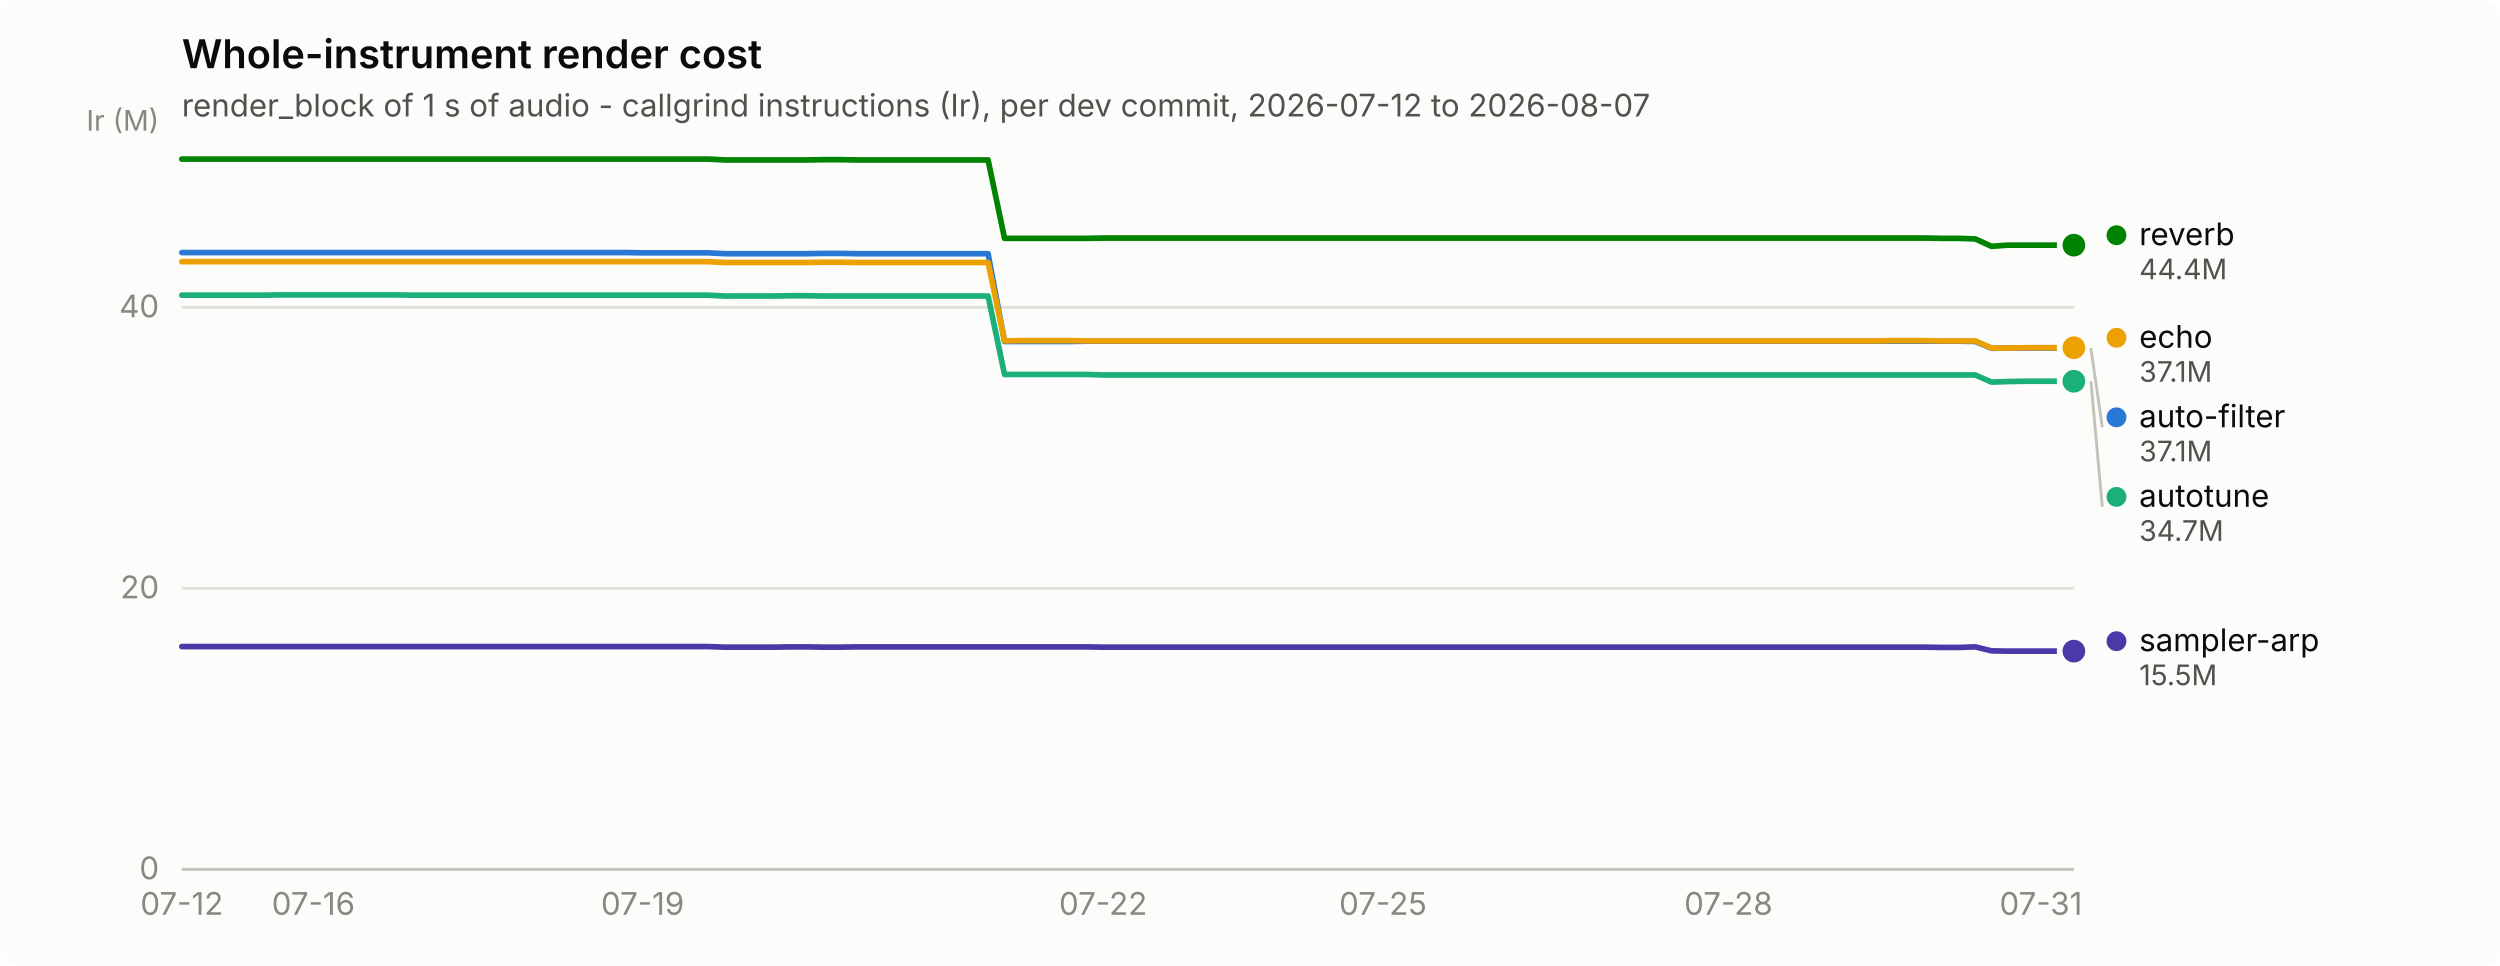
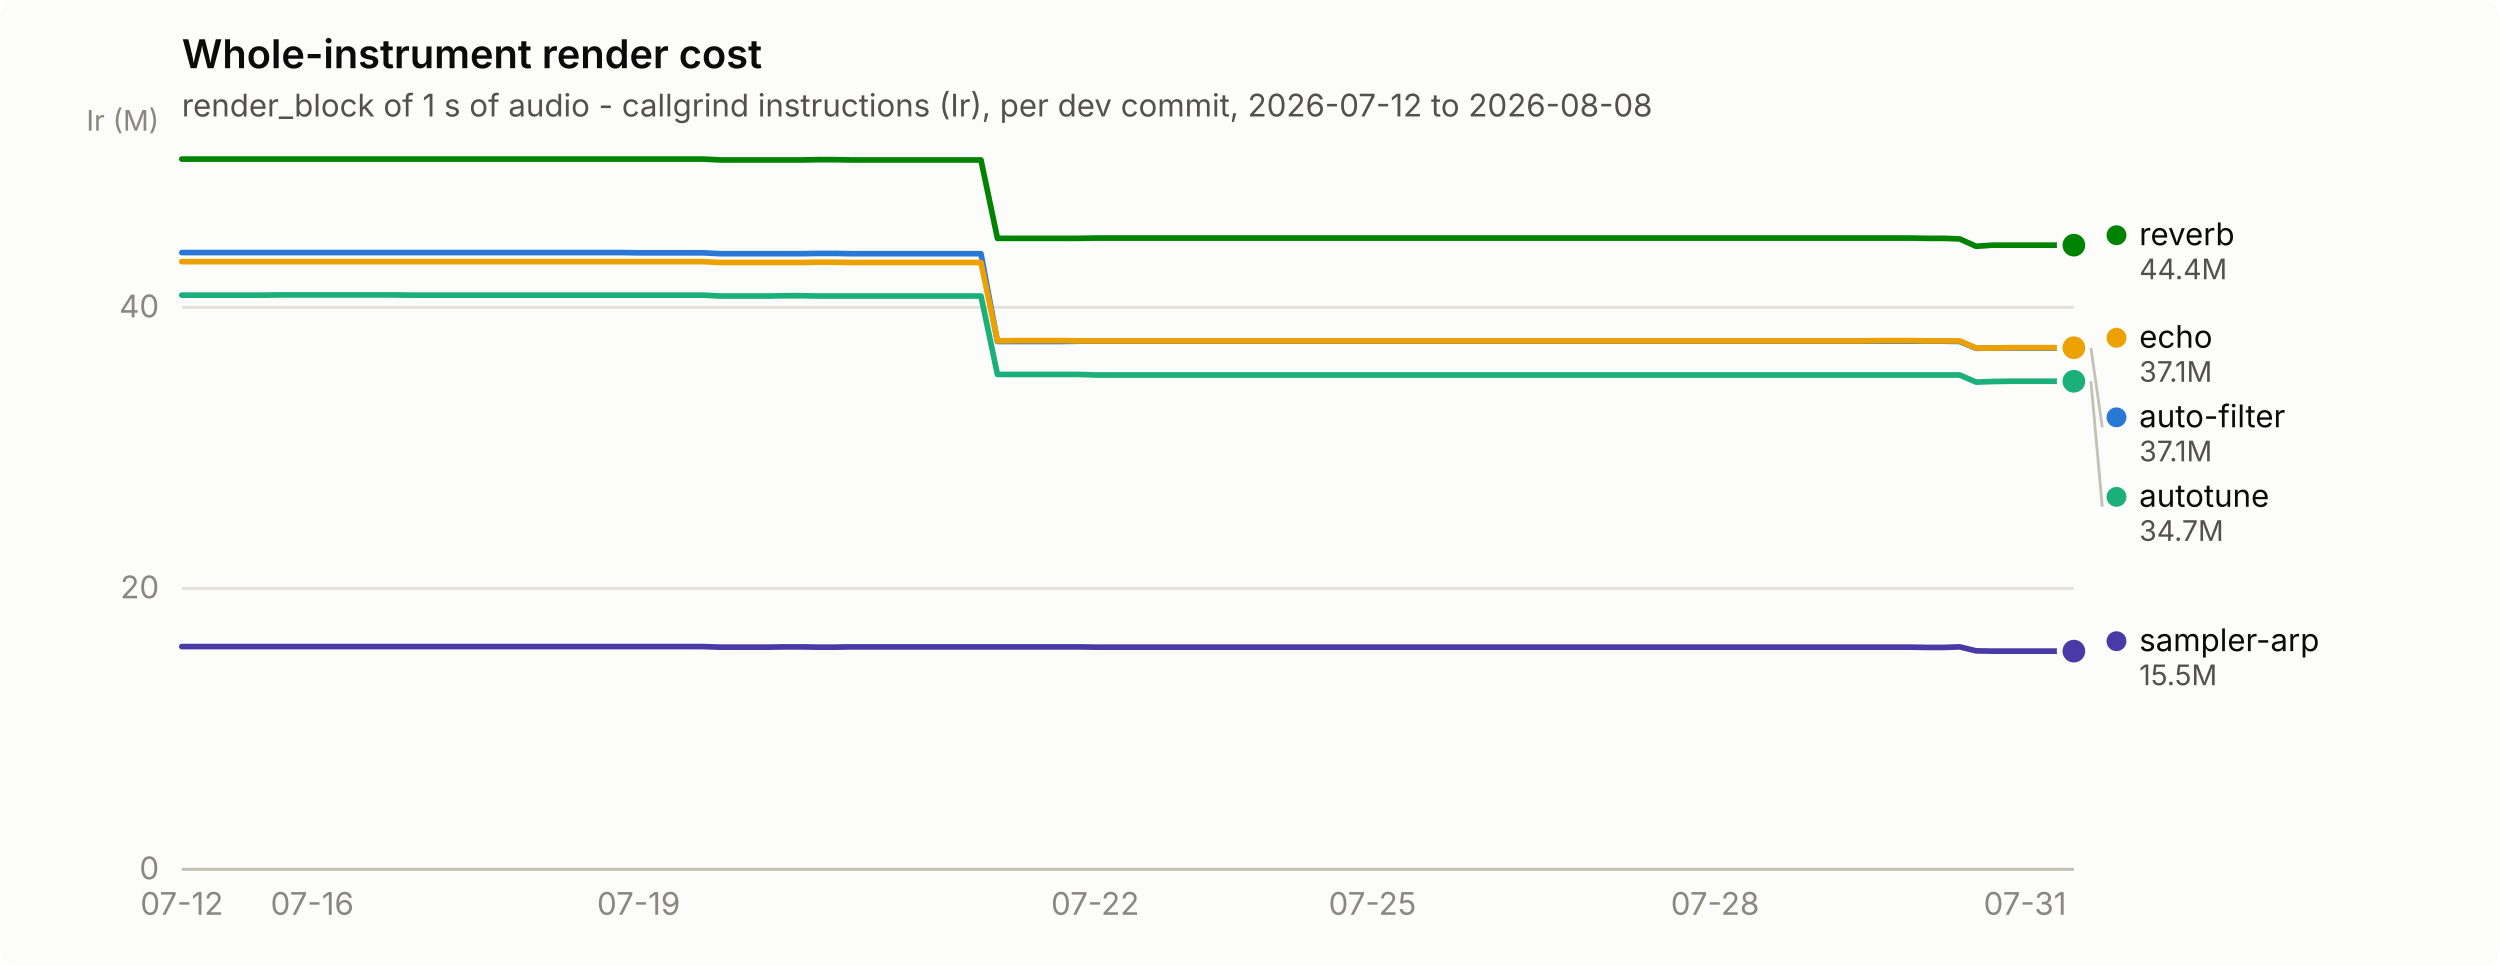
<svg xmlns="http://www.w3.org/2000/svg" width="880" height="340" viewBox="0 0 880 340" role="img" aria-label="Whole-instrument render cost">
  <rect width="880" height="340" rx="6" fill="#fcfcfb" />
  <text x="64" y="24" font-family="system-ui, -apple-system, &quot;Segoe UI&quot;, sans-serif" font-size="14" font-weight="600" fill="#0b0b0b">Whole-instrument render cost</text>
-   <text x="64" y="41" font-family="system-ui, -apple-system, &quot;Segoe UI&quot;, sans-serif" font-size="11" fill="#52514e">render_block of 1 s of audio - callgrind instructions (Ir), per dev commit, 2026-07-12 to 2026-08-07</text>
+   <text x="64" y="41" font-family="system-ui, -apple-system, &quot;Segoe UI&quot;, sans-serif" font-size="11" fill="#52514e">render_block of 1 s of audio - callgrind instructions (Ir), per dev commit, 2026-07-12 to 2026-08-08</text>
  <line x1="64" y1="306.0" x2="730" y2="306.0" stroke="#e1e0d9" stroke-width="1" />
  <text x="56" y="309.5" text-anchor="end" font-family="system-ui, -apple-system, &quot;Segoe UI&quot;, sans-serif" font-size="11" style="font-variant-numeric: tabular-nums" fill="#898781">0</text>
  <line x1="64" y1="207.1" x2="730" y2="207.1" stroke="#e1e0d9" stroke-width="1" />
  <text x="56" y="210.6" text-anchor="end" font-family="system-ui, -apple-system, &quot;Segoe UI&quot;, sans-serif" font-size="11" style="font-variant-numeric: tabular-nums" fill="#898781">20</text>
  <line x1="64" y1="108.2" x2="730" y2="108.2" stroke="#e1e0d9" stroke-width="1" />
  <text x="56" y="111.7" text-anchor="end" font-family="system-ui, -apple-system, &quot;Segoe UI&quot;, sans-serif" font-size="11" style="font-variant-numeric: tabular-nums" fill="#898781">40</text>
  <text x="56" y="46" text-anchor="end" font-family="system-ui, -apple-system, &quot;Segoe UI&quot;, sans-serif" font-size="10" fill="#898781">Ir (M)</text>
  <line x1="64" y1="306" x2="730" y2="306" stroke="#c3c2b7" stroke-width="1" />
  <text x="64.0" y="322" text-anchor="middle" font-family="system-ui, -apple-system, &quot;Segoe UI&quot;, sans-serif" font-size="11" style="font-variant-numeric: tabular-nums" fill="#898781">07-12</text>
-   <text x="110.3" y="322" text-anchor="middle" font-family="system-ui, -apple-system, &quot;Segoe UI&quot;, sans-serif" font-size="11" style="font-variant-numeric: tabular-nums" fill="#898781">07-16</text>
-   <text x="226.2" y="322" text-anchor="middle" font-family="system-ui, -apple-system, &quot;Segoe UI&quot;, sans-serif" font-size="11" style="font-variant-numeric: tabular-nums" fill="#898781">07-19</text>
-   <text x="388.3" y="322" text-anchor="middle" font-family="system-ui, -apple-system, &quot;Segoe UI&quot;, sans-serif" font-size="11" style="font-variant-numeric: tabular-nums" fill="#898781">07-22</text>
-   <text x="486.8" y="322" text-anchor="middle" font-family="system-ui, -apple-system, &quot;Segoe UI&quot;, sans-serif" font-size="11" style="font-variant-numeric: tabular-nums" fill="#898781">07-25</text>
-   <text x="608.4" y="322" text-anchor="middle" font-family="system-ui, -apple-system, &quot;Segoe UI&quot;, sans-serif" font-size="11" style="font-variant-numeric: tabular-nums" fill="#898781">07-28</text>
-   <text x="718.4" y="322" text-anchor="middle" font-family="system-ui, -apple-system, &quot;Segoe UI&quot;, sans-serif" font-size="11" style="font-variant-numeric: tabular-nums" fill="#898781">07-31</text>
-   <path d="M64.0,88.9 L69.8,88.9 L75.6,88.9 L81.4,88.9 L87.2,88.9 L93.0,88.9 L98.7,88.9 L104.5,88.9 L110.3,88.9 L116.1,88.9 L121.9,88.9 L127.7,88.9 L133.5,88.9 L139.3,88.9 L145.1,88.9 L150.9,88.9 L156.7,88.9 L162.5,88.9 L168.2,88.9 L174.0,88.9 L179.8,88.9 L185.6,88.9 L191.4,88.9 L197.2,88.9 L203.0,88.9 L208.8,88.9 L214.6,88.9 L220.4,88.9 L226.2,89.0 L231.9,89.0 L237.7,89.0 L243.5,89.0 L249.3,89.0 L255.1,89.3 L260.9,89.3 L266.7,89.3 L272.5,89.3 L278.3,89.3 L284.1,89.3 L289.9,89.2 L295.7,89.2 L301.4,89.3 L307.2,89.3 L313.0,89.3 L318.8,89.3 L324.6,89.3 L330.4,89.3 L336.2,89.3 L342.0,89.3 L347.8,89.3 L353.6,120.2 L359.4,120.2 L365.1,120.2 L370.9,120.2 L376.7,120.2 L382.5,120.1 L388.3,120.1 L394.1,120.1 L399.9,120.1 L405.7,120.1 L411.5,120.1 L417.3,120.1 L423.1,120.1 L428.9,120.1 L434.6,120.1 L440.4,120.1 L446.2,120.1 L452.0,120.1 L457.8,120.1 L463.6,120.1 L469.4,120.1 L475.2,120.1 L481.0,120.1 L486.8,120.1 L492.6,120.1 L498.3,120.1 L504.1,120.1 L509.9,120.1 L515.7,120.1 L521.5,120.1 L527.3,120.1 L533.1,120.1 L538.9,120.1 L544.7,120.1 L550.5,120.1 L556.3,120.1 L562.1,120.1 L567.8,120.1 L573.6,120.1 L579.4,120.1 L585.2,120.1 L591.0,120.1 L596.8,120.1 L602.6,120.1 L608.4,120.1 L614.2,120.1 L620.0,120.1 L625.8,120.1 L631.5,120.1 L637.3,120.1 L643.1,120.1 L648.9,120.1 L654.7,120.1 L660.5,120.1 L666.3,120.1 L672.1,120.1 L677.9,120.1 L683.7,120.1 L689.5,120.1 L695.3,120.2 L701.0,122.6 L706.8,122.5 L712.6,122.5 L718.4,122.5 L724.2,122.5 L730.0,122.5" fill="none" stroke="#2a78d6" stroke-width="2" stroke-linejoin="round" stroke-linecap="round" />
+   <text x="109.9" y="322" text-anchor="middle" font-family="system-ui, -apple-system, &quot;Segoe UI&quot;, sans-serif" font-size="11" style="font-variant-numeric: tabular-nums" fill="#898781">07-16</text>
+   <text x="224.8" y="322" text-anchor="middle" font-family="system-ui, -apple-system, &quot;Segoe UI&quot;, sans-serif" font-size="11" style="font-variant-numeric: tabular-nums" fill="#898781">07-19</text>
+   <text x="385.5" y="322" text-anchor="middle" font-family="system-ui, -apple-system, &quot;Segoe UI&quot;, sans-serif" font-size="11" style="font-variant-numeric: tabular-nums" fill="#898781">07-22</text>
+   <text x="483.1" y="322" text-anchor="middle" font-family="system-ui, -apple-system, &quot;Segoe UI&quot;, sans-serif" font-size="11" style="font-variant-numeric: tabular-nums" fill="#898781">07-25</text>
+   <text x="603.7" y="322" text-anchor="middle" font-family="system-ui, -apple-system, &quot;Segoe UI&quot;, sans-serif" font-size="11" style="font-variant-numeric: tabular-nums" fill="#898781">07-28</text>
+   <text x="712.8" y="322" text-anchor="middle" font-family="system-ui, -apple-system, &quot;Segoe UI&quot;, sans-serif" font-size="11" style="font-variant-numeric: tabular-nums" fill="#898781">07-31</text>
+   <path d="M64.0,88.9 L69.7,88.9 L75.5,88.9 L81.2,88.9 L87.0,88.9 L92.7,88.9 L98.4,88.9 L104.2,88.9 L109.9,88.9 L115.7,88.9 L121.4,88.9 L127.2,88.9 L132.9,88.9 L138.6,88.9 L144.4,88.9 L150.1,88.9 L155.9,88.9 L161.6,88.9 L167.3,88.9 L173.1,88.9 L178.8,88.9 L184.6,88.9 L190.3,88.9 L196.1,88.9 L201.8,88.9 L207.5,88.9 L213.3,88.9 L219.0,88.9 L224.8,89.0 L230.5,89.0 L236.2,89.0 L242.0,89.0 L247.7,89.0 L253.5,89.3 L259.2,89.3 L264.9,89.3 L270.7,89.3 L276.4,89.3 L282.2,89.3 L287.9,89.2 L293.7,89.2 L299.4,89.3 L305.1,89.3 L310.9,89.3 L316.6,89.3 L322.4,89.3 L328.1,89.3 L333.8,89.3 L339.6,89.3 L345.3,89.3 L351.1,120.2 L356.8,120.2 L362.6,120.2 L368.3,120.2 L374.0,120.2 L379.8,120.1 L385.5,120.1 L391.3,120.1 L397.0,120.1 L402.7,120.1 L408.5,120.1 L414.2,120.1 L420.0,120.1 L425.7,120.1 L431.4,120.1 L437.2,120.1 L442.9,120.1 L448.7,120.1 L454.4,120.1 L460.2,120.1 L465.9,120.1 L471.6,120.1 L477.4,120.1 L483.1,120.1 L488.9,120.1 L494.6,120.1 L500.3,120.1 L506.1,120.1 L511.8,120.1 L517.6,120.1 L523.3,120.1 L529.1,120.1 L534.8,120.1 L540.5,120.1 L546.3,120.1 L552.0,120.1 L557.8,120.1 L563.5,120.1 L569.2,120.1 L575.0,120.1 L580.7,120.1 L586.5,120.1 L592.2,120.1 L597.9,120.1 L603.7,120.1 L609.4,120.1 L615.2,120.1 L620.9,120.1 L626.7,120.1 L632.4,120.1 L638.1,120.1 L643.9,120.1 L649.6,120.1 L655.4,120.1 L661.1,120.1 L666.8,120.1 L672.6,120.1 L678.3,120.1 L684.1,120.1 L689.8,120.2 L695.6,122.6 L701.3,122.5 L707.0,122.5 L712.8,122.5 L718.5,122.5 L724.3,122.5 L730.0,122.5" fill="none" stroke="#2a78d6" stroke-width="2" stroke-linejoin="round" stroke-linecap="round" />
  <circle cx="730.0" cy="122.5" r="6" fill="#fcfcfb" />
  <circle cx="730.0" cy="122.5" r="4" fill="#2a78d6" />
-   <path d="M64.0,103.9 L69.8,103.9 L75.6,103.9 L81.4,103.9 L87.2,103.9 L93.0,103.9 L98.7,103.8 L104.5,103.8 L110.3,103.8 L116.1,103.8 L121.9,103.8 L127.7,103.8 L133.5,103.8 L139.3,103.8 L145.1,103.9 L150.9,103.9 L156.7,103.9 L162.5,103.9 L168.2,103.9 L174.0,103.9 L179.8,103.9 L185.6,103.9 L191.4,103.9 L197.2,103.9 L203.0,103.9 L208.8,103.9 L214.6,103.9 L220.4,103.9 L226.2,103.9 L231.9,103.9 L237.7,103.9 L243.5,103.9 L249.3,103.9 L255.1,104.2 L260.9,104.2 L266.7,104.2 L272.5,104.2 L278.3,104.1 L284.1,104.1 L289.9,104.2 L295.7,104.2 L301.4,104.2 L307.2,104.2 L313.0,104.2 L318.8,104.2 L324.6,104.2 L330.4,104.2 L336.2,104.2 L342.0,104.2 L347.8,104.2 L353.6,131.8 L359.4,131.8 L365.1,131.8 L370.9,131.8 L376.7,131.8 L382.5,131.8 L388.3,132.0 L394.1,132.0 L399.9,132.0 L405.7,132.0 L411.5,132.0 L417.3,132.0 L423.1,132.0 L428.9,132.0 L434.6,132.0 L440.4,132.0 L446.2,132.0 L452.0,132.0 L457.8,132.0 L463.6,132.0 L469.4,132.0 L475.2,132.0 L481.0,132.0 L486.8,132.0 L492.6,132.0 L498.3,132.0 L504.1,132.0 L509.9,132.0 L515.7,132.0 L521.5,132.0 L527.3,132.0 L533.1,132.0 L538.9,132.0 L544.7,132.0 L550.5,132.0 L556.3,132.0 L562.1,132.0 L567.8,132.0 L573.6,132.0 L579.4,132.0 L585.2,132.0 L591.0,132.0 L596.8,132.0 L602.6,132.0 L608.4,132.0 L614.2,132.0 L620.0,132.0 L625.8,132.0 L631.5,132.0 L637.3,132.0 L643.1,132.0 L648.9,132.0 L654.7,132.0 L660.5,132.0 L666.3,132.0 L672.1,132.0 L677.9,132.0 L683.7,132.0 L689.5,132.0 L695.3,132.0 L701.0,134.5 L706.8,134.3 L712.6,134.2 L718.4,134.2 L724.2,134.2 L730.0,134.2" fill="none" stroke="#1baf7a" stroke-width="2" stroke-linejoin="round" stroke-linecap="round" />
+   <path d="M64.0,103.9 L69.7,103.9 L75.5,103.9 L81.2,103.9 L87.0,103.9 L92.7,103.9 L98.4,103.8 L104.2,103.8 L109.9,103.8 L115.7,103.8 L121.4,103.8 L127.2,103.8 L132.9,103.8 L138.6,103.8 L144.4,103.9 L150.1,103.9 L155.9,103.9 L161.6,103.9 L167.3,103.9 L173.1,103.9 L178.8,103.9 L184.6,103.9 L190.3,103.9 L196.1,103.9 L201.8,103.9 L207.5,103.9 L213.3,103.9 L219.0,103.9 L224.8,103.9 L230.5,103.9 L236.2,103.9 L242.0,103.9 L247.7,103.9 L253.5,104.2 L259.2,104.2 L264.9,104.2 L270.7,104.2 L276.4,104.1 L282.2,104.1 L287.9,104.2 L293.7,104.2 L299.4,104.2 L305.1,104.2 L310.9,104.2 L316.6,104.2 L322.4,104.2 L328.1,104.2 L333.8,104.2 L339.6,104.2 L345.3,104.2 L351.1,131.8 L356.8,131.8 L362.6,131.8 L368.3,131.8 L374.0,131.8 L379.8,131.8 L385.5,132.0 L391.3,132.0 L397.0,132.0 L402.7,132.0 L408.5,132.0 L414.2,132.0 L420.0,132.0 L425.7,132.0 L431.4,132.0 L437.2,132.0 L442.9,132.0 L448.7,132.0 L454.4,132.0 L460.2,132.0 L465.9,132.0 L471.6,132.0 L477.4,132.0 L483.1,132.0 L488.9,132.0 L494.6,132.0 L500.3,132.0 L506.1,132.0 L511.8,132.0 L517.6,132.0 L523.3,132.0 L529.1,132.0 L534.8,132.0 L540.5,132.0 L546.3,132.0 L552.0,132.0 L557.8,132.0 L563.5,132.0 L569.2,132.0 L575.0,132.0 L580.7,132.0 L586.5,132.0 L592.2,132.0 L597.9,132.0 L603.7,132.0 L609.4,132.0 L615.2,132.0 L620.9,132.0 L626.7,132.0 L632.4,132.0 L638.1,132.0 L643.9,132.0 L649.6,132.0 L655.4,132.0 L661.1,132.0 L666.8,132.0 L672.6,132.0 L678.3,132.0 L684.1,132.0 L689.8,132.0 L695.6,134.5 L701.3,134.3 L707.0,134.2 L712.8,134.2 L718.5,134.2 L724.3,134.2 L730.0,134.2" fill="none" stroke="#1baf7a" stroke-width="2" stroke-linejoin="round" stroke-linecap="round" />
  <circle cx="730.0" cy="134.2" r="6" fill="#fcfcfb" />
  <circle cx="730.0" cy="134.2" r="4" fill="#1baf7a" />
-   <path d="M64.0,92.1 L69.8,92.1 L75.6,92.1 L81.4,92.1 L87.2,92.1 L93.0,92.1 L98.7,92.1 L104.5,92.1 L110.3,92.1 L116.1,92.1 L121.9,92.1 L127.7,92.1 L133.5,92.1 L139.3,92.1 L145.1,92.1 L150.9,92.1 L156.7,92.1 L162.5,92.1 L168.2,92.1 L174.0,92.1 L179.8,92.1 L185.6,92.1 L191.4,92.1 L197.2,92.1 L203.0,92.1 L208.8,92.1 L214.6,92.1 L220.4,92.1 L226.2,92.1 L231.9,92.1 L237.7,92.1 L243.5,92.1 L249.3,92.1 L255.1,92.4 L260.9,92.4 L266.7,92.4 L272.5,92.4 L278.3,92.4 L284.1,92.4 L289.9,92.3 L295.7,92.3 L301.4,92.4 L307.2,92.4 L313.0,92.4 L318.8,92.4 L324.6,92.4 L330.4,92.4 L336.2,92.4 L342.0,92.4 L347.8,92.4 L353.6,120.0 L359.4,119.9 L365.1,119.9 L370.9,119.9 L376.7,119.9 L382.5,120.0 L388.3,120.0 L394.1,120.0 L399.9,120.0 L405.7,120.0 L411.5,120.0 L417.3,120.0 L423.1,120.0 L428.9,120.0 L434.6,120.0 L440.4,120.0 L446.2,120.0 L452.0,120.0 L457.8,120.0 L463.6,120.0 L469.4,120.0 L475.2,120.0 L481.0,120.0 L486.8,120.0 L492.6,120.0 L498.3,120.0 L504.1,120.0 L509.9,120.0 L515.7,120.0 L521.5,120.0 L527.3,120.0 L533.1,120.0 L538.9,120.0 L544.7,120.0 L550.5,120.0 L556.3,120.0 L562.1,120.0 L567.8,120.0 L573.6,120.0 L579.4,120.0 L585.2,120.0 L591.0,120.0 L596.8,120.0 L602.6,120.0 L608.4,120.0 L614.2,120.0 L620.0,120.0 L625.8,120.0 L631.5,120.0 L637.3,120.0 L643.1,120.0 L648.9,120.0 L654.7,120.0 L660.5,120.0 L666.3,119.9 L672.1,119.9 L677.9,119.9 L683.7,120.0 L689.5,120.0 L695.3,120.0 L701.0,122.5 L706.8,122.5 L712.6,122.4 L718.4,122.4 L724.2,122.4 L730.0,122.4" fill="none" stroke="#eda100" stroke-width="2" stroke-linejoin="round" stroke-linecap="round" />
+   <path d="M64.0,92.1 L69.7,92.1 L75.5,92.1 L81.2,92.1 L87.0,92.1 L92.7,92.1 L98.4,92.1 L104.2,92.1 L109.9,92.1 L115.7,92.1 L121.4,92.1 L127.2,92.1 L132.9,92.1 L138.6,92.1 L144.4,92.1 L150.1,92.1 L155.9,92.1 L161.6,92.1 L167.3,92.1 L173.1,92.1 L178.8,92.1 L184.6,92.1 L190.3,92.1 L196.1,92.1 L201.8,92.1 L207.5,92.1 L213.3,92.1 L219.0,92.1 L224.8,92.1 L230.5,92.1 L236.2,92.1 L242.0,92.1 L247.7,92.1 L253.5,92.4 L259.2,92.4 L264.9,92.4 L270.7,92.4 L276.4,92.4 L282.2,92.4 L287.9,92.3 L293.7,92.3 L299.4,92.4 L305.1,92.4 L310.9,92.4 L316.6,92.4 L322.4,92.4 L328.1,92.4 L333.8,92.4 L339.6,92.4 L345.3,92.4 L351.1,120.0 L356.8,119.9 L362.6,119.9 L368.3,119.9 L374.0,119.9 L379.8,120.0 L385.5,120.0 L391.3,120.0 L397.0,120.0 L402.7,120.0 L408.5,120.0 L414.2,120.0 L420.0,120.0 L425.7,120.0 L431.4,120.0 L437.2,120.0 L442.9,120.0 L448.7,120.0 L454.4,120.0 L460.2,120.0 L465.9,120.0 L471.6,120.0 L477.4,120.0 L483.1,120.0 L488.9,120.0 L494.6,120.0 L500.3,120.0 L506.1,120.0 L511.8,120.0 L517.6,120.0 L523.3,120.0 L529.1,120.0 L534.8,120.0 L540.5,120.0 L546.3,120.0 L552.0,120.0 L557.8,120.0 L563.5,120.0 L569.2,120.0 L575.0,120.0 L580.7,120.0 L586.5,120.0 L592.2,120.0 L597.9,120.0 L603.7,120.0 L609.4,120.0 L615.2,120.0 L620.9,120.0 L626.7,120.0 L632.4,120.0 L638.1,120.0 L643.9,120.0 L649.6,120.0 L655.4,120.0 L661.1,119.9 L666.8,119.9 L672.6,119.9 L678.3,120.0 L684.1,120.0 L689.8,120.0 L695.6,122.5 L701.3,122.5 L707.0,122.4 L712.8,122.4 L718.5,122.4 L724.3,122.4 L730.0,122.4" fill="none" stroke="#eda100" stroke-width="2" stroke-linejoin="round" stroke-linecap="round" />
  <circle cx="730.0" cy="122.4" r="6" fill="#fcfcfb" />
  <circle cx="730.0" cy="122.4" r="4" fill="#eda100" />
-   <path d="M64.0,56.0 L69.8,56.0 L75.6,56.0 L81.4,56.0 L87.2,56.0 L93.0,56.0 L98.7,56.0 L104.5,56.0 L110.3,56.0 L116.1,56.0 L121.9,56.0 L127.7,56.0 L133.5,56.0 L139.3,56.0 L145.1,56.0 L150.9,56.0 L156.7,56.0 L162.5,56.0 L168.2,56.0 L174.0,56.0 L179.8,56.0 L185.6,56.0 L191.4,56.0 L197.2,56.0 L203.0,56.0 L208.8,56.0 L214.6,56.0 L220.4,56.0 L226.2,56.0 L231.9,56.0 L237.7,56.0 L243.5,56.0 L249.3,56.0 L255.1,56.3 L260.9,56.3 L266.7,56.3 L272.5,56.3 L278.3,56.3 L284.1,56.3 L289.9,56.2 L295.7,56.2 L301.4,56.3 L307.2,56.3 L313.0,56.3 L318.8,56.3 L324.6,56.3 L330.4,56.3 L336.2,56.3 L342.0,56.3 L347.8,56.3 L353.6,83.9 L359.4,83.9 L365.1,83.9 L370.9,83.9 L376.7,83.9 L382.5,83.9 L388.3,83.8 L394.1,83.8 L399.9,83.8 L405.7,83.8 L411.5,83.8 L417.3,83.8 L423.1,83.8 L428.9,83.8 L434.6,83.8 L440.4,83.8 L446.2,83.8 L452.0,83.8 L457.8,83.8 L463.6,83.8 L469.4,83.8 L475.2,83.8 L481.0,83.8 L486.8,83.8 L492.6,83.8 L498.3,83.8 L504.1,83.8 L509.9,83.8 L515.7,83.8 L521.5,83.8 L527.3,83.8 L533.1,83.8 L538.9,83.8 L544.7,83.8 L550.5,83.8 L556.3,83.8 L562.1,83.8 L567.8,83.8 L573.6,83.8 L579.4,83.8 L585.2,83.8 L591.0,83.8 L596.8,83.8 L602.6,83.8 L608.4,83.8 L614.2,83.8 L620.0,83.8 L625.8,83.8 L631.5,83.8 L637.3,83.8 L643.1,83.8 L648.9,83.8 L654.7,83.8 L660.5,83.8 L666.3,83.8 L672.1,83.8 L677.9,83.8 L683.7,83.9 L689.5,83.9 L695.3,84.1 L701.0,86.7 L706.8,86.3 L712.6,86.3 L718.4,86.3 L724.2,86.3 L730.0,86.3" fill="none" stroke="#008300" stroke-width="2" stroke-linejoin="round" stroke-linecap="round" />
+   <path d="M64.0,56.0 L69.7,56.0 L75.5,56.0 L81.2,56.0 L87.0,56.0 L92.7,56.0 L98.4,56.0 L104.2,56.0 L109.9,56.0 L115.7,56.0 L121.4,56.0 L127.2,56.0 L132.9,56.0 L138.6,56.0 L144.4,56.0 L150.1,56.0 L155.9,56.0 L161.6,56.0 L167.3,56.0 L173.1,56.0 L178.8,56.0 L184.6,56.0 L190.3,56.0 L196.1,56.0 L201.8,56.0 L207.5,56.0 L213.3,56.0 L219.0,56.0 L224.8,56.0 L230.5,56.0 L236.2,56.0 L242.0,56.0 L247.7,56.0 L253.5,56.3 L259.2,56.3 L264.9,56.3 L270.7,56.3 L276.4,56.3 L282.2,56.3 L287.9,56.2 L293.7,56.2 L299.4,56.3 L305.1,56.3 L310.9,56.3 L316.6,56.3 L322.4,56.3 L328.1,56.3 L333.8,56.3 L339.6,56.3 L345.3,56.3 L351.1,83.9 L356.8,83.9 L362.6,83.9 L368.3,83.9 L374.0,83.9 L379.8,83.9 L385.5,83.8 L391.3,83.8 L397.0,83.8 L402.7,83.8 L408.5,83.8 L414.2,83.8 L420.0,83.8 L425.7,83.8 L431.4,83.8 L437.2,83.8 L442.9,83.8 L448.7,83.8 L454.4,83.8 L460.2,83.8 L465.9,83.8 L471.6,83.8 L477.4,83.8 L483.1,83.8 L488.9,83.8 L494.6,83.8 L500.3,83.8 L506.1,83.8 L511.8,83.8 L517.6,83.8 L523.3,83.8 L529.1,83.8 L534.8,83.8 L540.5,83.8 L546.3,83.8 L552.0,83.8 L557.8,83.8 L563.5,83.8 L569.2,83.8 L575.0,83.8 L580.7,83.8 L586.5,83.8 L592.2,83.8 L597.9,83.8 L603.7,83.8 L609.4,83.8 L615.2,83.8 L620.9,83.8 L626.7,83.8 L632.4,83.8 L638.1,83.8 L643.9,83.8 L649.6,83.8 L655.4,83.8 L661.1,83.8 L666.8,83.8 L672.6,83.8 L678.3,83.9 L684.1,83.9 L689.8,84.1 L695.6,86.7 L701.3,86.3 L707.0,86.3 L712.8,86.3 L718.5,86.3 L724.3,86.3 L730.0,86.3" fill="none" stroke="#008300" stroke-width="2" stroke-linejoin="round" stroke-linecap="round" />
  <circle cx="730.0" cy="86.3" r="6" fill="#fcfcfb" />
  <circle cx="730.0" cy="86.3" r="4" fill="#008300" />
-   <path d="M64.0,227.6 L69.8,227.6 L75.6,227.6 L81.4,227.6 L87.2,227.6 L93.0,227.6 L98.7,227.6 L104.5,227.6 L110.3,227.6 L116.1,227.6 L121.9,227.6 L127.7,227.6 L133.5,227.6 L139.3,227.6 L145.1,227.6 L150.9,227.6 L156.7,227.6 L162.5,227.6 L168.2,227.6 L174.0,227.6 L179.8,227.6 L185.6,227.6 L191.4,227.6 L197.2,227.6 L203.0,227.6 L208.8,227.6 L214.6,227.6 L220.4,227.6 L226.2,227.6 L231.9,227.6 L237.7,227.6 L243.5,227.6 L249.3,227.6 L255.1,227.8 L260.9,227.8 L266.7,227.8 L272.5,227.8 L278.3,227.7 L284.1,227.7 L289.9,227.8 L295.7,227.8 L301.4,227.7 L307.2,227.7 L313.0,227.7 L318.8,227.7 L324.6,227.7 L330.4,227.7 L336.2,227.7 L342.0,227.7 L347.8,227.7 L353.6,227.7 L359.4,227.7 L365.1,227.7 L370.9,227.7 L376.7,227.7 L382.5,227.7 L388.3,227.8 L394.1,227.8 L399.9,227.8 L405.7,227.8 L411.5,227.8 L417.3,227.8 L423.1,227.8 L428.9,227.8 L434.6,227.8 L440.4,227.8 L446.2,227.8 L452.0,227.8 L457.8,227.8 L463.6,227.8 L469.4,227.8 L475.2,227.8 L481.0,227.8 L486.8,227.8 L492.6,227.8 L498.3,227.8 L504.1,227.8 L509.9,227.8 L515.7,227.8 L521.5,227.8 L527.3,227.8 L533.1,227.8 L538.9,227.8 L544.7,227.8 L550.5,227.8 L556.3,227.8 L562.1,227.8 L567.8,227.8 L573.6,227.8 L579.4,227.8 L585.2,227.8 L591.0,227.8 L596.8,227.8 L602.6,227.8 L608.4,227.8 L614.2,227.8 L620.0,227.8 L625.8,227.8 L631.5,227.8 L637.3,227.8 L643.1,227.8 L648.9,227.8 L654.7,227.8 L660.5,227.8 L666.3,227.8 L672.1,227.8 L677.9,227.8 L683.7,227.9 L689.5,227.9 L695.3,227.7 L701.0,229.1 L706.8,229.2 L712.6,229.2 L718.4,229.2 L724.2,229.2 L730.0,229.2" fill="none" stroke="#4a3aa7" stroke-width="2" stroke-linejoin="round" stroke-linecap="round" />
+   <path d="M64.0,227.6 L69.7,227.6 L75.5,227.6 L81.2,227.6 L87.0,227.6 L92.7,227.6 L98.4,227.6 L104.2,227.6 L109.9,227.6 L115.7,227.6 L121.4,227.6 L127.2,227.6 L132.9,227.6 L138.6,227.6 L144.4,227.6 L150.1,227.6 L155.9,227.6 L161.6,227.6 L167.3,227.6 L173.1,227.6 L178.8,227.6 L184.6,227.6 L190.3,227.6 L196.1,227.6 L201.8,227.6 L207.5,227.6 L213.3,227.6 L219.0,227.6 L224.8,227.6 L230.5,227.6 L236.2,227.6 L242.0,227.6 L247.7,227.6 L253.5,227.8 L259.2,227.8 L264.9,227.8 L270.7,227.8 L276.4,227.7 L282.2,227.7 L287.9,227.8 L293.7,227.8 L299.4,227.7 L305.1,227.7 L310.9,227.7 L316.6,227.7 L322.4,227.7 L328.1,227.7 L333.8,227.7 L339.6,227.7 L345.3,227.7 L351.1,227.7 L356.8,227.7 L362.6,227.7 L368.3,227.7 L374.0,227.7 L379.8,227.7 L385.5,227.8 L391.3,227.8 L397.0,227.8 L402.7,227.8 L408.5,227.8 L414.2,227.8 L420.0,227.8 L425.7,227.8 L431.4,227.8 L437.2,227.8 L442.9,227.8 L448.7,227.8 L454.4,227.8 L460.2,227.8 L465.9,227.8 L471.6,227.8 L477.4,227.8 L483.1,227.8 L488.9,227.8 L494.6,227.8 L500.3,227.8 L506.1,227.8 L511.8,227.8 L517.6,227.8 L523.3,227.8 L529.1,227.8 L534.8,227.8 L540.5,227.8 L546.3,227.8 L552.0,227.8 L557.8,227.8 L563.5,227.8 L569.2,227.8 L575.0,227.8 L580.7,227.8 L586.5,227.8 L592.2,227.8 L597.9,227.8 L603.7,227.8 L609.4,227.8 L615.2,227.8 L620.9,227.8 L626.7,227.8 L632.4,227.8 L638.1,227.8 L643.9,227.8 L649.6,227.8 L655.4,227.8 L661.1,227.8 L666.8,227.8 L672.6,227.8 L678.3,227.9 L684.1,227.9 L689.8,227.7 L695.6,229.1 L701.3,229.2 L707.0,229.2 L712.8,229.2 L718.5,229.2 L724.3,229.2 L730.0,229.2" fill="none" stroke="#4a3aa7" stroke-width="2" stroke-linejoin="round" stroke-linecap="round" />
  <circle cx="730.0" cy="229.2" r="6" fill="#fcfcfb" />
  <circle cx="730.0" cy="229.2" r="4" fill="#4a3aa7" />
  <circle cx="745.0" cy="82.8" r="3.5" fill="#008300" />
  <text x="753.0" y="86.3" font-family="system-ui, -apple-system, &quot;Segoe UI&quot;, sans-serif" font-size="11" fill="#0b0b0b">reverb</text>
  <text x="753.0" y="98.3" font-family="system-ui, -apple-system, &quot;Segoe UI&quot;, sans-serif" font-size="10" style="font-variant-numeric: tabular-nums" fill="#52514e">44.4M</text>
  <circle cx="745.0" cy="118.9" r="3.5" fill="#eda100" />
  <text x="753.0" y="122.4" font-family="system-ui, -apple-system, &quot;Segoe UI&quot;, sans-serif" font-size="11" fill="#0b0b0b">echo</text>
  <text x="753.0" y="134.4" font-family="system-ui, -apple-system, &quot;Segoe UI&quot;, sans-serif" font-size="10" style="font-variant-numeric: tabular-nums" fill="#52514e">37.1M</text>
  <line x1="736.0" y1="122.5" x2="740.0" y2="150.4" stroke="#c3c2b7" stroke-width="1" />
  <circle cx="745.0" cy="146.9" r="3.5" fill="#2a78d6" />
  <text x="753.0" y="150.4" font-family="system-ui, -apple-system, &quot;Segoe UI&quot;, sans-serif" font-size="11" fill="#0b0b0b">auto-filter</text>
  <text x="753.0" y="162.4" font-family="system-ui, -apple-system, &quot;Segoe UI&quot;, sans-serif" font-size="10" style="font-variant-numeric: tabular-nums" fill="#52514e">37.1M</text>
  <line x1="736.0" y1="134.2" x2="740.0" y2="178.4" stroke="#c3c2b7" stroke-width="1" />
  <circle cx="745.0" cy="174.9" r="3.5" fill="#1baf7a" />
  <text x="753.0" y="178.4" font-family="system-ui, -apple-system, &quot;Segoe UI&quot;, sans-serif" font-size="11" fill="#0b0b0b">autotune</text>
  <text x="753.0" y="190.4" font-family="system-ui, -apple-system, &quot;Segoe UI&quot;, sans-serif" font-size="10" style="font-variant-numeric: tabular-nums" fill="#52514e">34.7M</text>
  <circle cx="745.0" cy="225.7" r="3.5" fill="#4a3aa7" />
  <text x="753.0" y="229.2" font-family="system-ui, -apple-system, &quot;Segoe UI&quot;, sans-serif" font-size="11" fill="#0b0b0b">sampler-arp</text>
  <text x="753.0" y="241.2" font-family="system-ui, -apple-system, &quot;Segoe UI&quot;, sans-serif" font-size="10" style="font-variant-numeric: tabular-nums" fill="#52514e">15.5M</text>
</svg>
